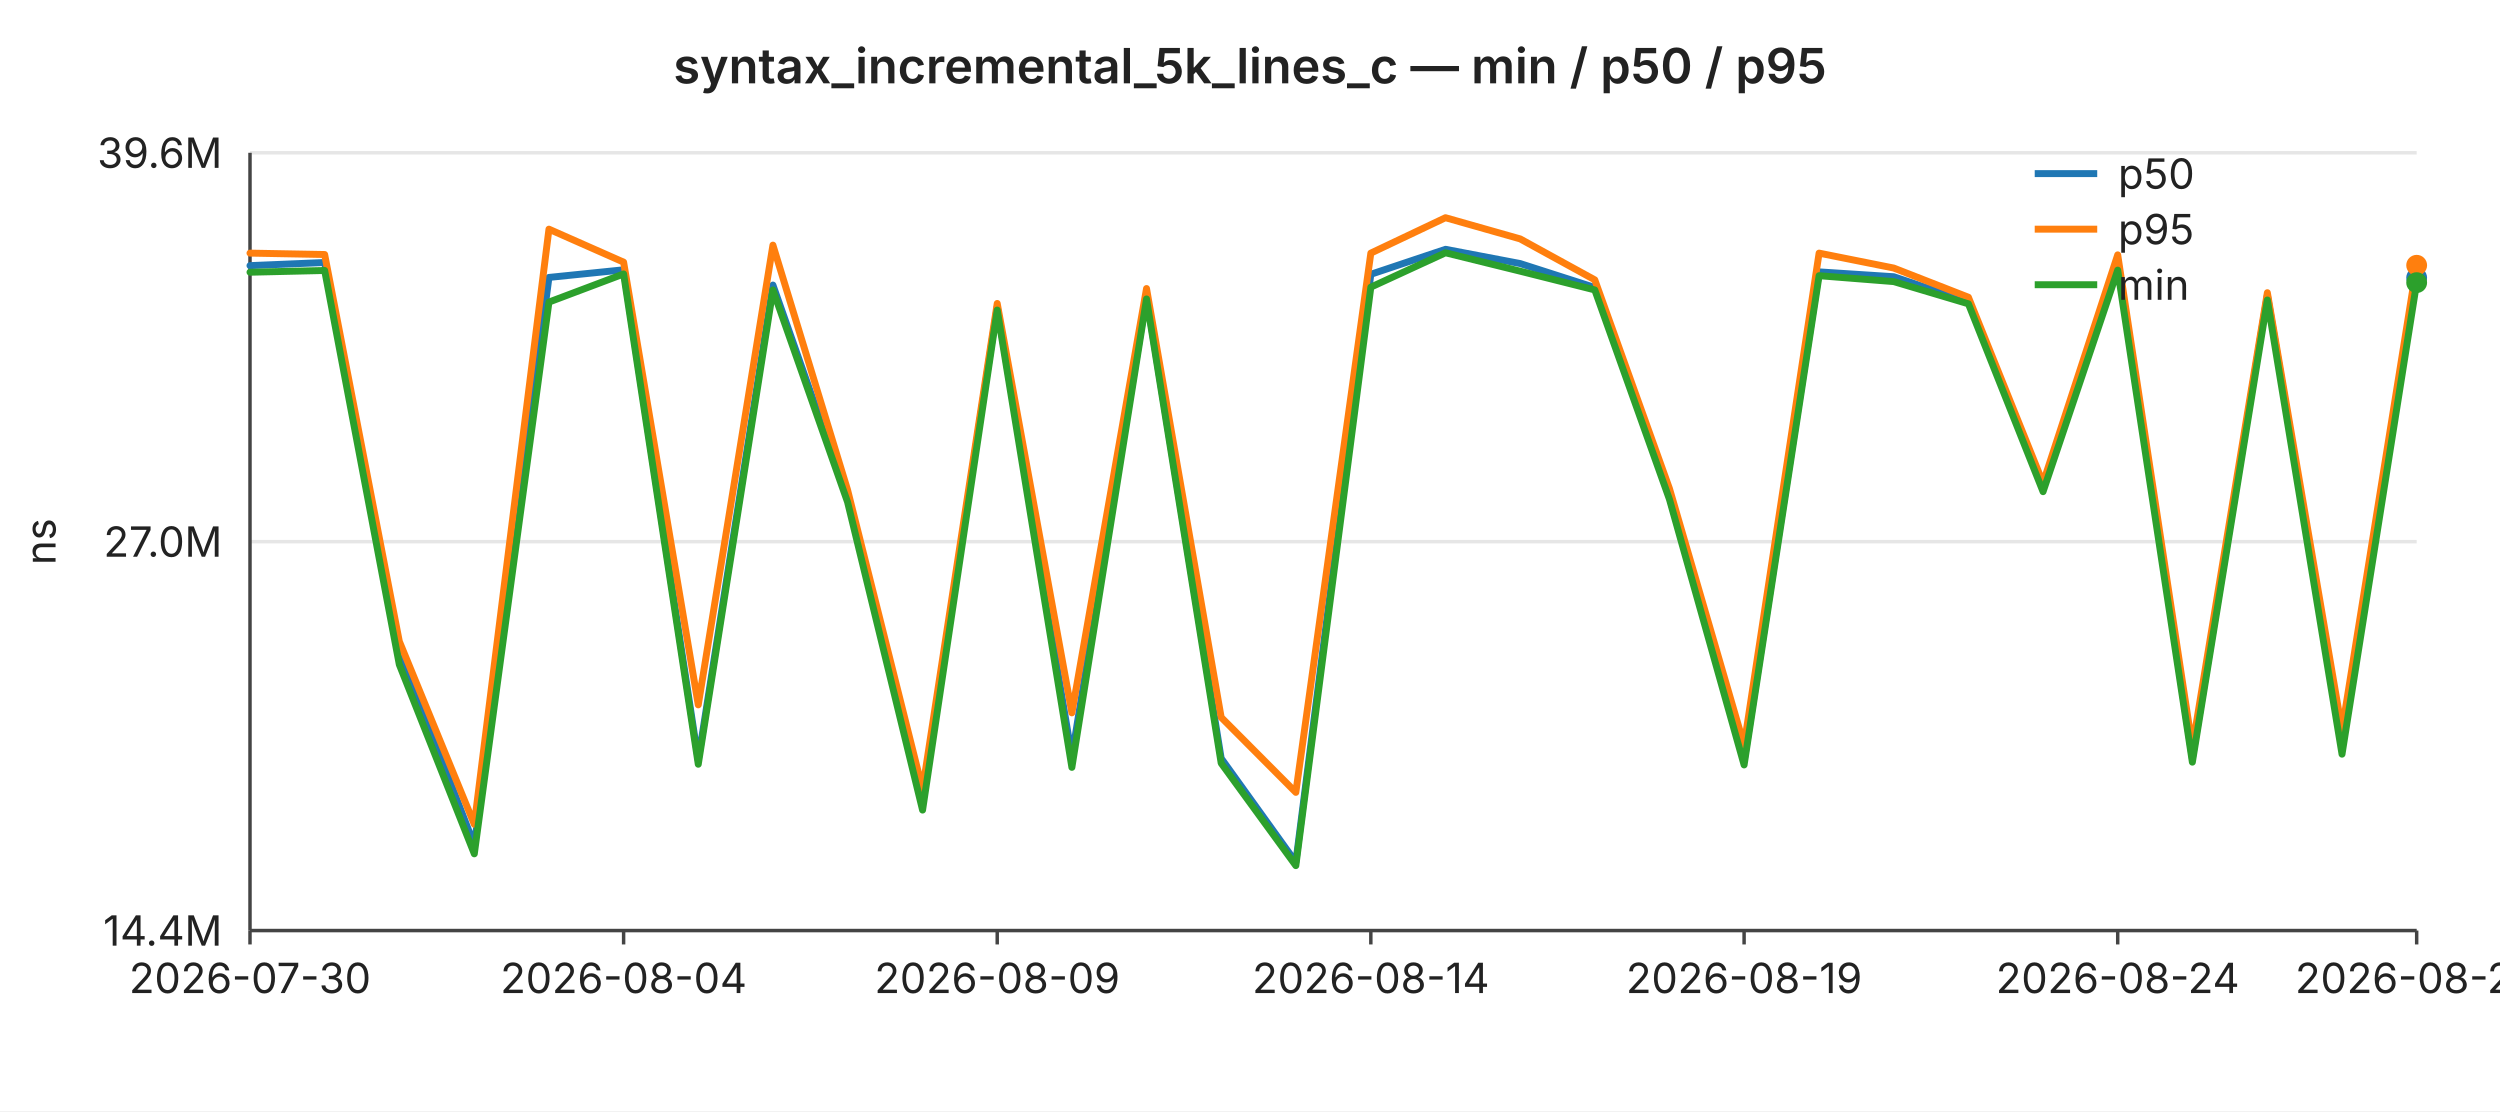
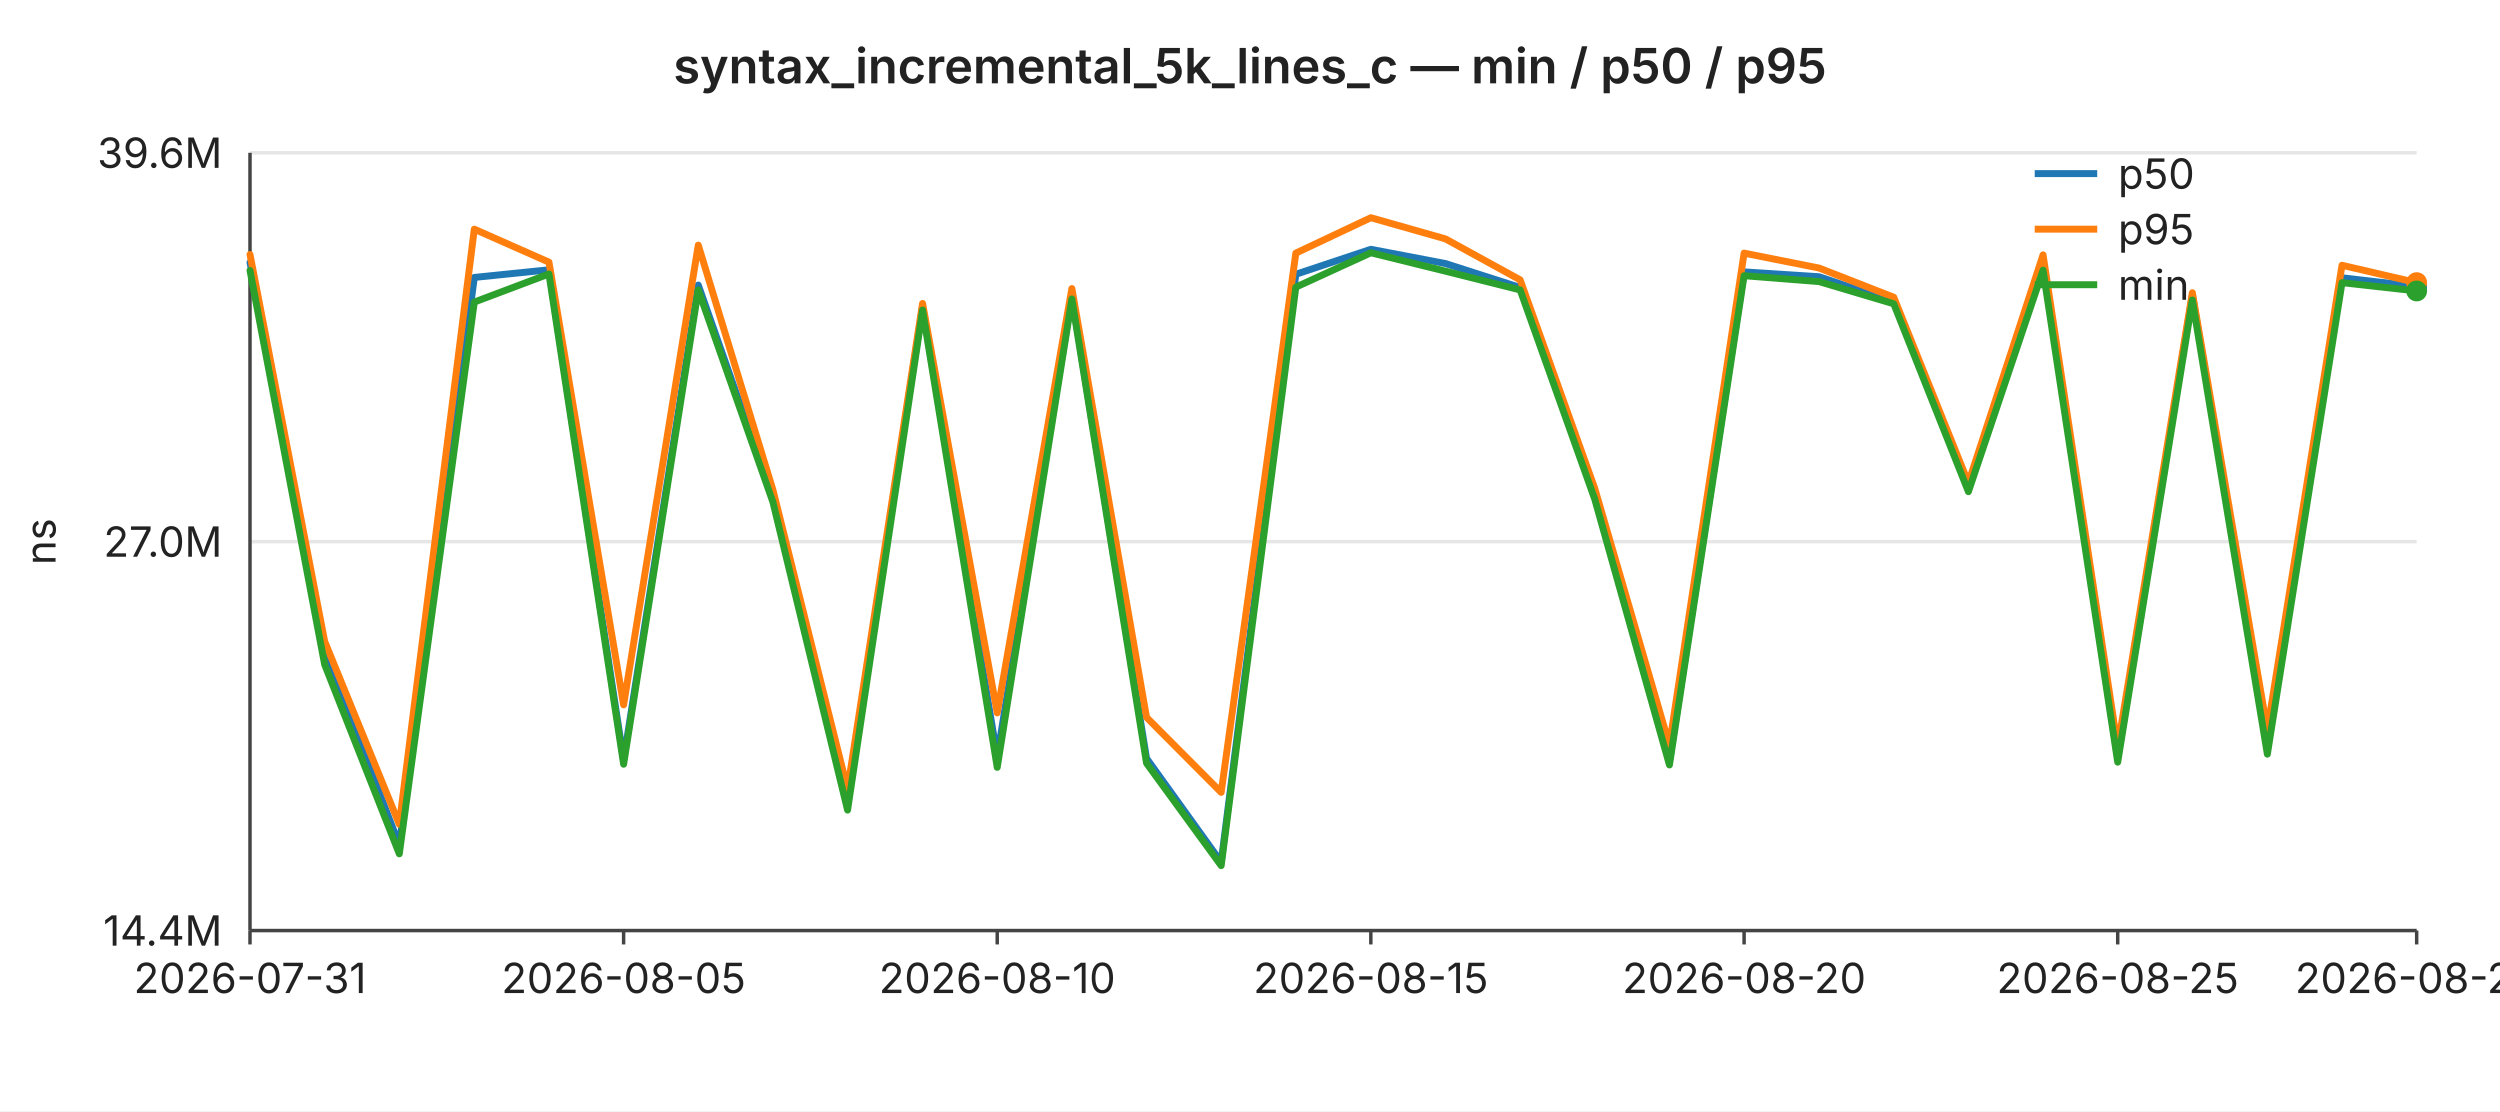
<svg xmlns="http://www.w3.org/2000/svg" width="720" height="320" viewBox="0 0 720 320" font-family="-apple-system,BlinkMacSystemFont,Segoe UI,sans-serif" font-size="12">
  <rect width="720" height="320" fill="#ffffff" />
  <text x="360" y="24" text-anchor="middle" font-size="14" font-weight="600" fill="#222">syntax_incremental_5k_lines_c — min / p50 / p95</text>
  <line x1="72" y1="44.0" x2="696" y2="44.0" stroke="#e6e6e6" stroke-width="1" />
  <text x="64" y="44.0" text-anchor="end" dominant-baseline="middle" fill="#222">39.6M</text>
  <line x1="72" y1="156.0" x2="696" y2="156.0" stroke="#e6e6e6" stroke-width="1" />
  <text x="64" y="156.0" text-anchor="end" dominant-baseline="middle" fill="#222">27.0M</text>
  <line x1="72" y1="268.0" x2="696" y2="268.0" stroke="#e6e6e6" stroke-width="1" />
  <text x="64" y="268.0" text-anchor="end" dominant-baseline="middle" fill="#222">14.4M</text>
  <text x="16" y="156" text-anchor="middle" fill="#222" transform="rotate(-90 16 156)">ns</text>
  <line x1="72" y1="44" x2="72" y2="268" stroke="#444" stroke-width="1" />
  <line x1="72" y1="268" x2="696" y2="268" stroke="#444" stroke-width="1" />
  <line x1="72.0" y1="268" x2="72.0" y2="272" stroke="#444" stroke-width="1" />
-   <text x="72.0" y="286" text-anchor="middle" fill="#222">2026-07-30</text>
+   <text x="72.0" y="286" text-anchor="middle" fill="#222">2026-07-31</text>
  <line x1="179.6" y1="268" x2="179.6" y2="272" stroke="#444" stroke-width="1" />
-   <text x="179.6" y="286" text-anchor="middle" fill="#222">2026-08-04</text>
+   <text x="179.6" y="286" text-anchor="middle" fill="#222">2026-08-05</text>
  <line x1="287.2" y1="268" x2="287.2" y2="272" stroke="#444" stroke-width="1" />
-   <text x="287.2" y="286" text-anchor="middle" fill="#222">2026-08-09</text>
+   <text x="287.2" y="286" text-anchor="middle" fill="#222">2026-08-10</text>
  <line x1="394.8" y1="268" x2="394.8" y2="272" stroke="#444" stroke-width="1" />
-   <text x="394.8" y="286" text-anchor="middle" fill="#222">2026-08-14</text>
+   <text x="394.8" y="286" text-anchor="middle" fill="#222">2026-08-15</text>
  <line x1="502.3" y1="268" x2="502.3" y2="272" stroke="#444" stroke-width="1" />
-   <text x="502.3" y="286" text-anchor="middle" fill="#222">2026-08-19</text>
+   <text x="502.3" y="286" text-anchor="middle" fill="#222">2026-08-20</text>
  <line x1="609.9" y1="268" x2="609.9" y2="272" stroke="#444" stroke-width="1" />
-   <text x="609.9" y="286" text-anchor="middle" fill="#222">2026-08-24</text>
+   <text x="609.9" y="286" text-anchor="middle" fill="#222">2026-08-25</text>
  <line x1="696.0" y1="268" x2="696.0" y2="272" stroke="#444" stroke-width="1" />
-   <text x="696.0" y="286" text-anchor="middle" fill="#222">2026-08-28</text>
-   <polyline fill="none" stroke="#1f77b4" stroke-width="2" stroke-linejoin="round" stroke-linecap="round" points="72.0,76.5 93.5,75.6 115.0,186.8 136.6,243.4 158.1,79.9 179.6,77.7 201.1,218.9 222.6,82.1 244.1,143.3 265.7,229.3 287.2,88.4 308.7,217.9 330.2,85.3 351.7,218.4 373.2,248.3 394.8,79.0 416.3,71.8 437.8,75.9 459.3,82.8 480.8,143.1 502.3,219.2 523.9,78.3 545.4,79.7 566.9,86.9 588.4,140.1 609.9,74.9 631.4,218.4 653.0,85.0 674.5,213.1 696.0,80.0" />
-   <circle cx="696.0" cy="80.0" r="3" fill="#1f77b4" />
-   <polyline fill="none" stroke="#ff7f0e" stroke-width="2" stroke-linejoin="round" stroke-linecap="round" points="72.0,72.9 93.5,73.3 115.0,184.7 136.6,237.4 158.1,66.0 179.6,75.5 201.1,203.0 222.6,70.6 244.1,141.1 265.7,227.3 287.2,87.4 308.7,205.3 330.2,83.1 351.7,206.6 373.2,228.2 394.8,72.9 416.3,62.7 437.8,68.8 459.3,80.6 480.8,140.7 502.3,214.6 523.9,72.9 545.4,77.2 566.9,85.6 588.4,139.1 609.9,73.4 631.4,215.2 653.0,84.3 674.5,210.3 696.0,76.4" />
-   <circle cx="696.0" cy="76.4" r="3" fill="#ff7f0e" />
-   <polyline fill="none" stroke="#2ca02c" stroke-width="2" stroke-linejoin="round" stroke-linecap="round" points="72.0,78.4 93.5,77.9 115.0,191.4 136.6,245.9 158.1,87.0 179.6,78.9 201.1,220.1 222.6,83.5 244.1,144.6 265.7,233.3 287.2,89.3 308.7,221.0 330.2,86.1 351.7,219.8 373.2,249.3 394.8,82.7 416.3,72.8 437.8,78.1 459.3,83.5 480.8,143.8 502.3,220.3 523.9,79.4 545.4,81.1 566.9,87.5 588.4,141.6 609.9,77.8 631.4,219.5 653.0,86.4 674.5,217.2 696.0,81.4" />
-   <circle cx="696.0" cy="81.4" r="3" fill="#2ca02c" />
+   <text x="696.0" y="286" text-anchor="middle" fill="#222">2026-08-29</text>
+   <polyline fill="none" stroke="#1f77b4" stroke-width="2" stroke-linejoin="round" stroke-linecap="round" points="72.0,75.6 93.5,186.8 115.0,243.4 136.6,79.9 158.1,77.7 179.6,218.9 201.1,82.1 222.6,143.3 244.1,229.3 265.7,88.4 287.2,217.9 308.7,85.3 330.2,218.4 351.7,248.3 373.2,79.0 394.8,71.8 416.3,75.9 437.8,82.8 459.3,143.1 480.8,219.2 502.3,78.3 523.9,79.7 545.4,86.9 566.9,140.1 588.4,74.9 609.9,218.4 631.4,85.0 653.0,213.1 674.5,80.0 696.0,82.5" />
+   <circle cx="696.0" cy="82.5" r="3" fill="#1f77b4" />
+   <polyline fill="none" stroke="#ff7f0e" stroke-width="2" stroke-linejoin="round" stroke-linecap="round" points="72.0,73.3 93.5,184.7 115.0,237.4 136.6,66.0 158.1,75.5 179.6,203.0 201.1,70.6 222.6,141.1 244.1,227.3 265.7,87.4 287.2,205.3 308.7,83.1 330.2,206.6 351.7,228.2 373.2,72.9 394.8,62.7 416.3,68.8 437.8,80.6 459.3,140.7 480.8,214.6 502.3,72.9 523.9,77.2 545.4,85.6 566.9,139.1 588.4,73.4 609.9,215.2 631.4,84.3 653.0,210.3 674.5,76.4 696.0,81.4" />
+   <circle cx="696.0" cy="81.4" r="3" fill="#ff7f0e" />
+   <polyline fill="none" stroke="#2ca02c" stroke-width="2" stroke-linejoin="round" stroke-linecap="round" points="72.0,77.9 93.5,191.4 115.0,245.9 136.6,87.0 158.1,78.9 179.6,220.1 201.1,83.5 222.6,144.6 244.1,233.3 265.7,89.3 287.2,221.0 308.7,86.1 330.2,219.8 351.7,249.3 373.2,82.7 394.8,72.8 416.3,78.1 437.8,83.5 459.3,143.8 480.8,220.3 502.3,79.4 523.9,81.1 545.4,87.5 566.9,141.6 588.4,77.8 609.9,219.5 631.4,86.4 653.0,217.2 674.5,81.4 696.0,83.8" />
+   <circle cx="696.0" cy="83.8" r="3" fill="#2ca02c" />
  <line x1="586" y1="50" x2="604" y2="50" stroke="#1f77b4" stroke-width="2" />
  <text x="610" y="50" dominant-baseline="middle" fill="#222">p50</text>
  <line x1="586" y1="66" x2="604" y2="66" stroke="#ff7f0e" stroke-width="2" />
  <text x="610" y="66" dominant-baseline="middle" fill="#222">p95</text>
  <line x1="586" y1="82" x2="604" y2="82" stroke="#2ca02c" stroke-width="2" />
  <text x="610" y="82" dominant-baseline="middle" fill="#222">min</text>
</svg>
